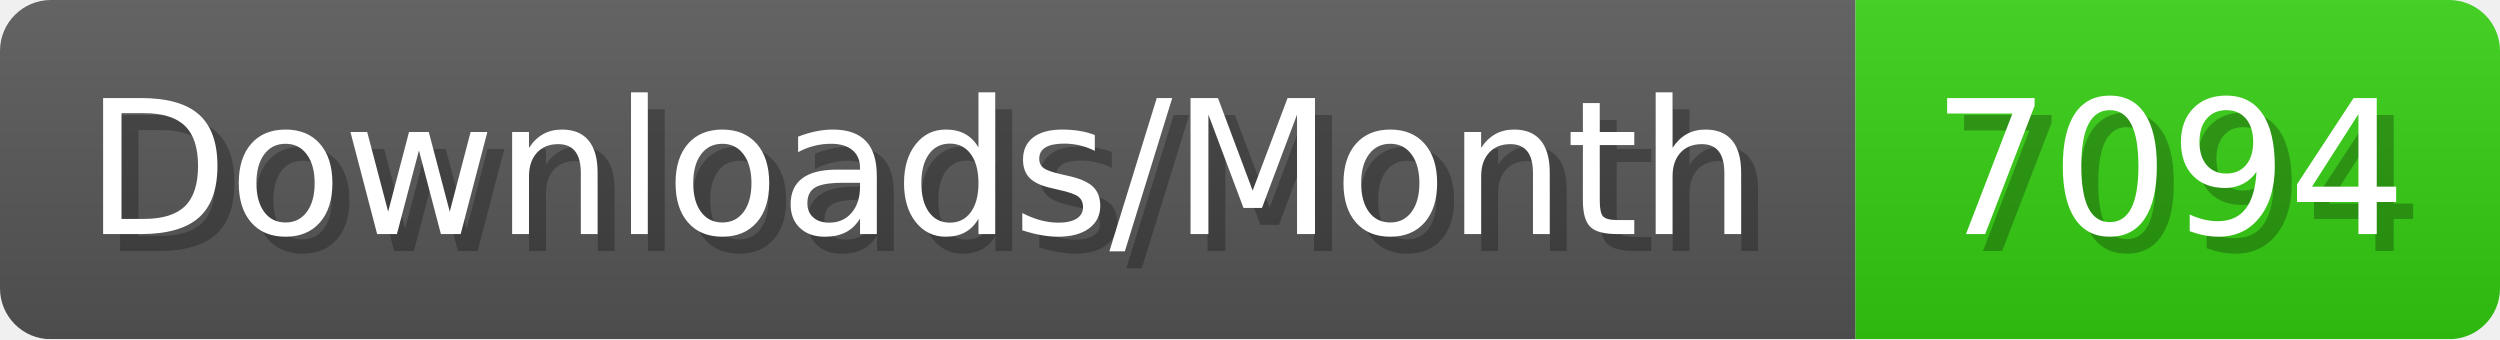
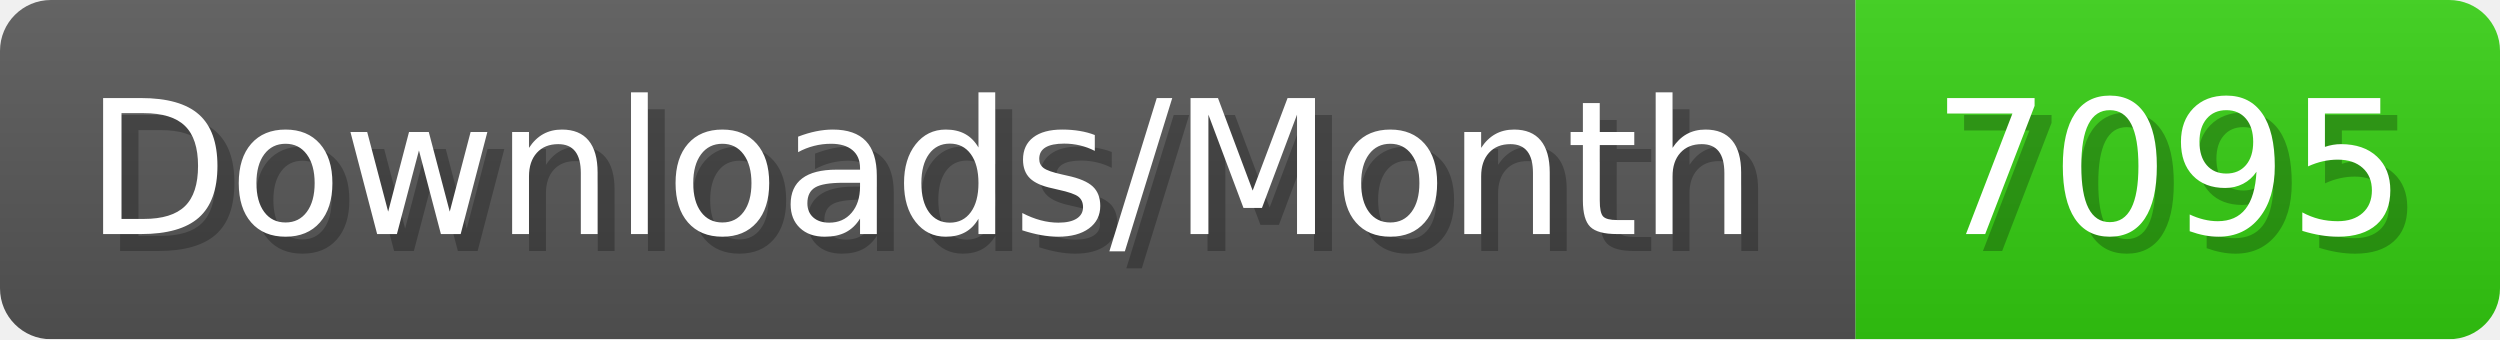
- <svg xmlns="http://www.w3.org/2000/svg" width="147.4" height="20" viewBox="0 0 1474 200" role="img" aria-label="Downloads/Month: 7094">
+ <svg xmlns="http://www.w3.org/2000/svg" width="147.4" height="20" viewBox="0 0 1474 200" role="img" aria-label="Downloads/Month: 7095">
  <linearGradient id="YlXUI" x2="0" y2="100%">
    <stop offset="0" stop-opacity=".1" stop-color="#EEE" />
    <stop offset="1" stop-opacity=".1" />
  </linearGradient>
  <mask id="JHhop">
    <rect width="1474" height="200" rx="30" fill="#FFF" />
  </mask>
  <g mask="url(#JHhop)">
    <rect width="1094" height="200" fill="#555" />
    <rect width="380" height="200" fill="#3C1" x="1094" />
    <rect width="1474" height="200" fill="url(#YlXUI)" />
  </g>
  <g aria-hidden="true" fill="#fff" text-anchor="start" font-family="Verdana,DejaVu Sans,sans-serif" font-size="110">
    <text x="60" y="148" textLength="994" fill="#000" opacity="0.25">Downloads/Month</text>
    <text x="50" y="138" textLength="994">Downloads/Month</text>
-     <text x="1149" y="148" textLength="280" fill="#000" opacity="0.25">7094</text>
-     <text x="1139" y="138" textLength="280">7094</text>
+     <text x="1149" y="148" textLength="280" fill="#000" opacity="0.25">7095</text>
+     <text x="1139" y="138" textLength="280">7095</text>
  </g>
</svg>
